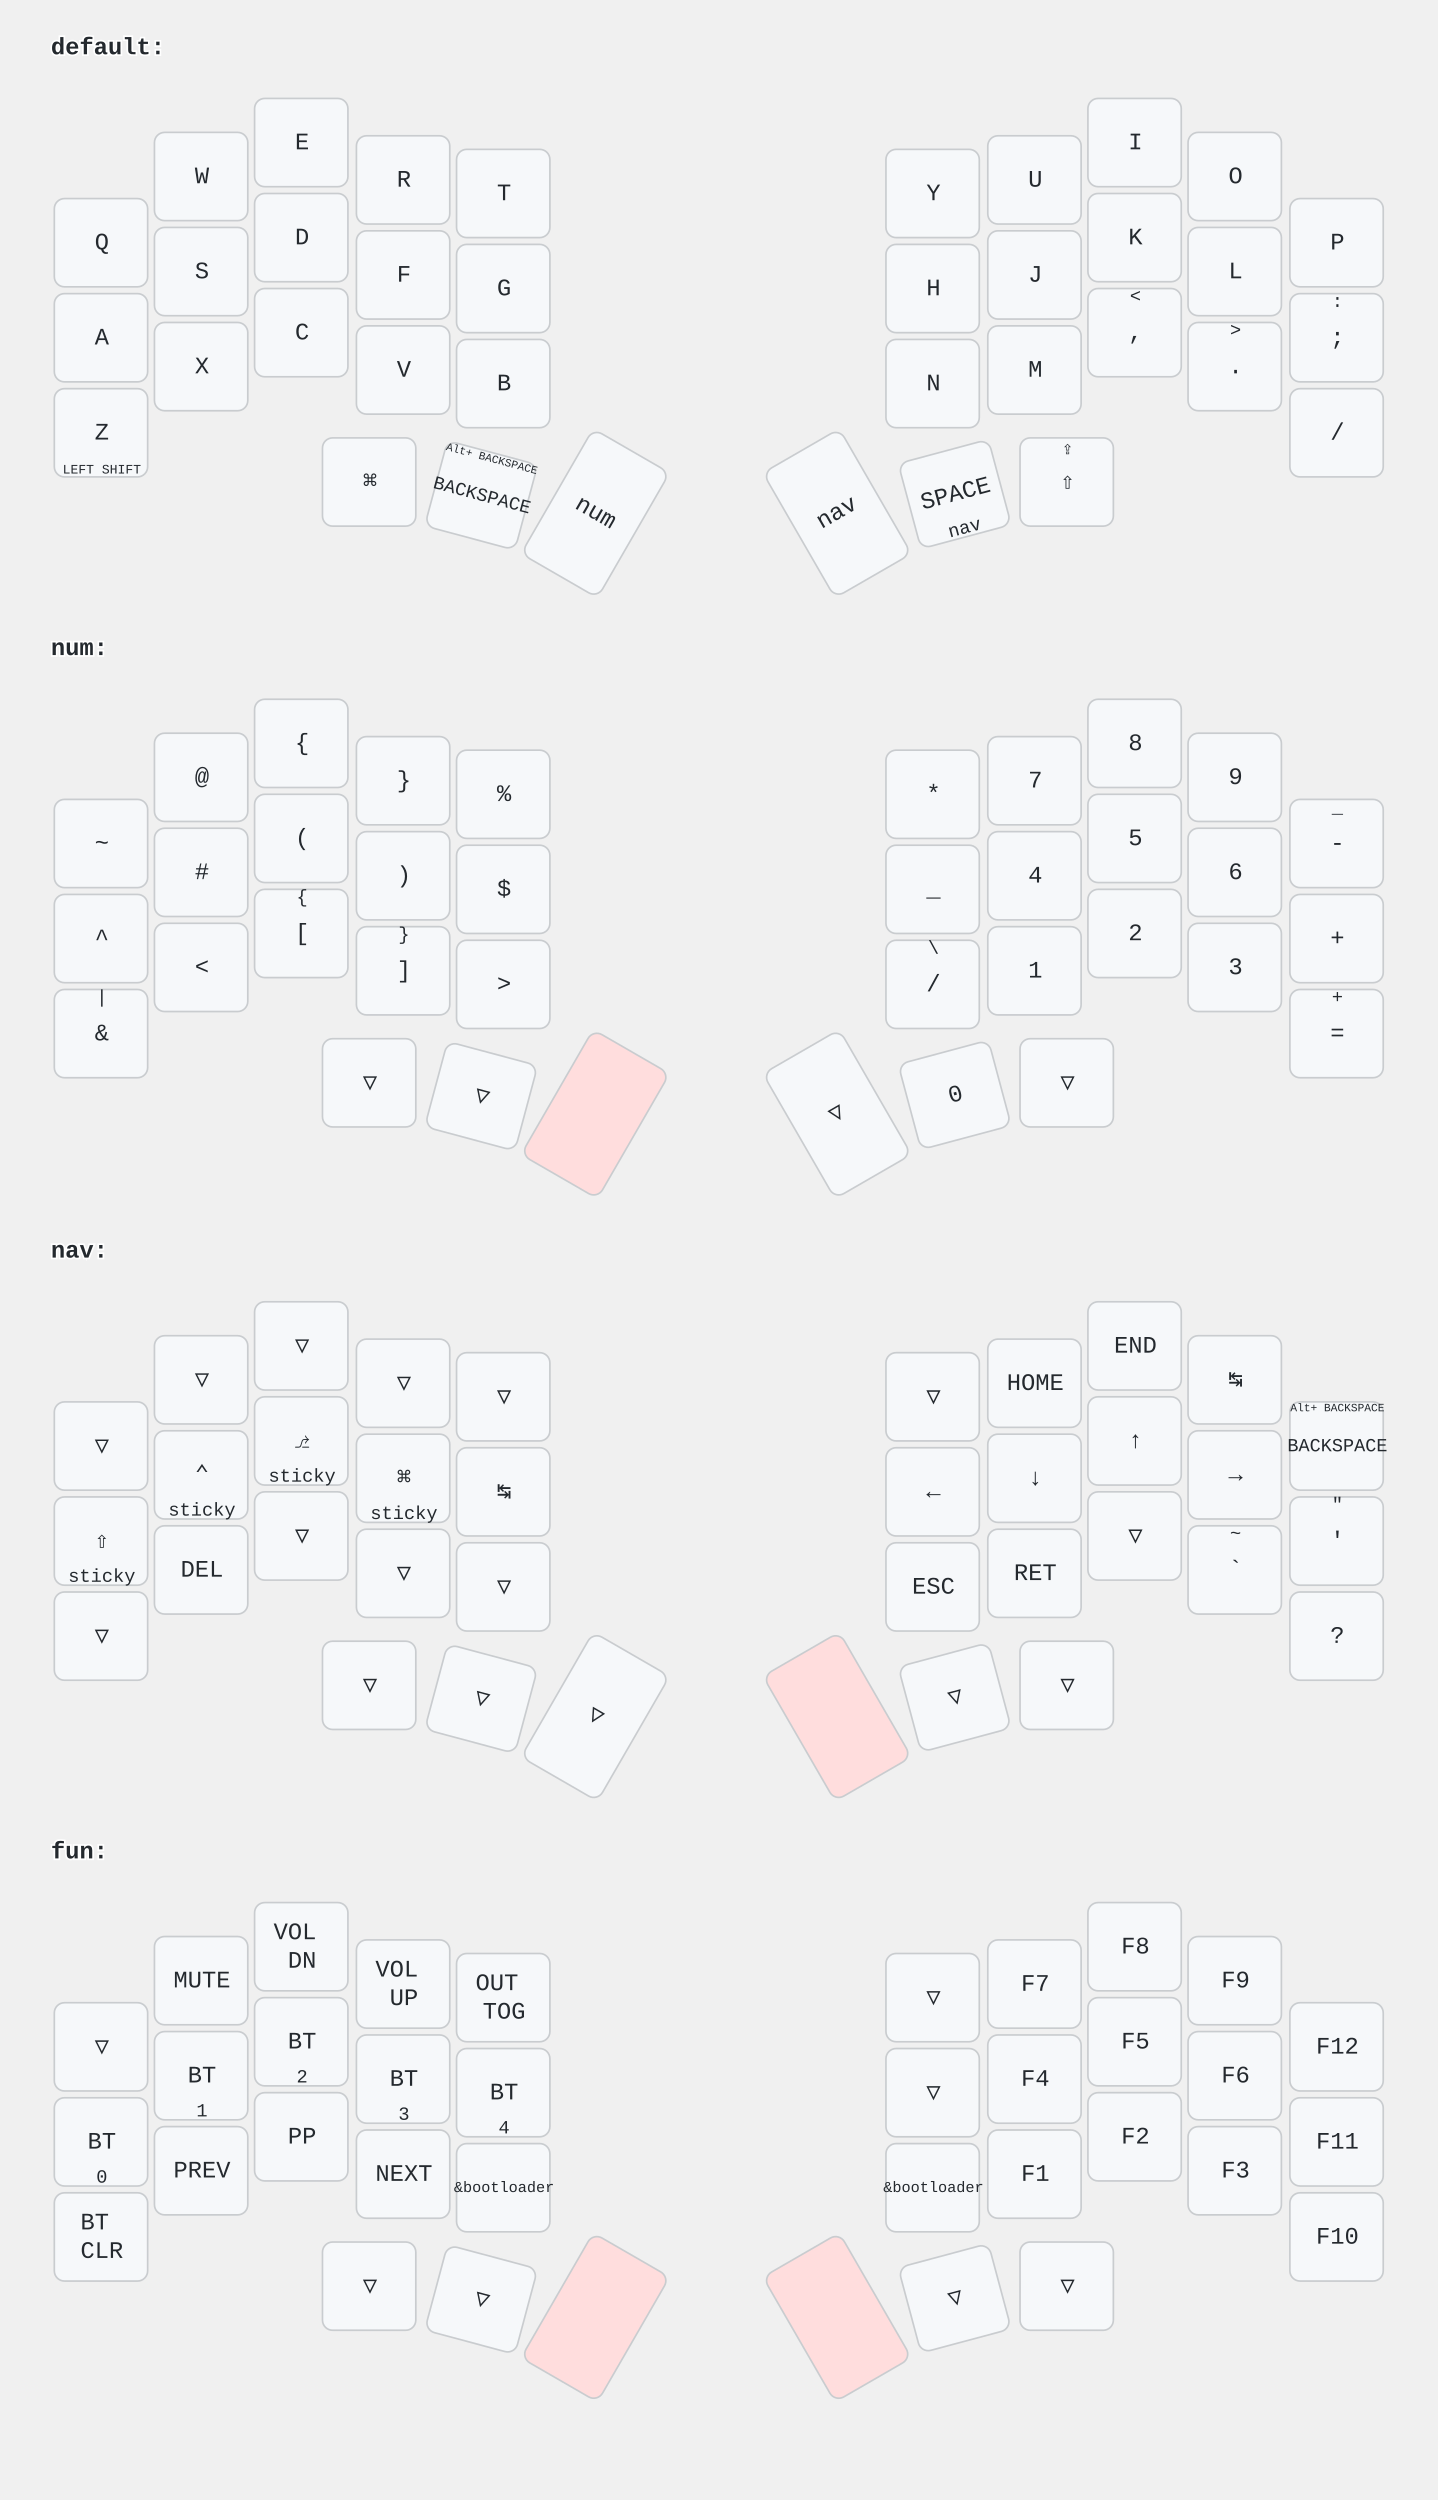
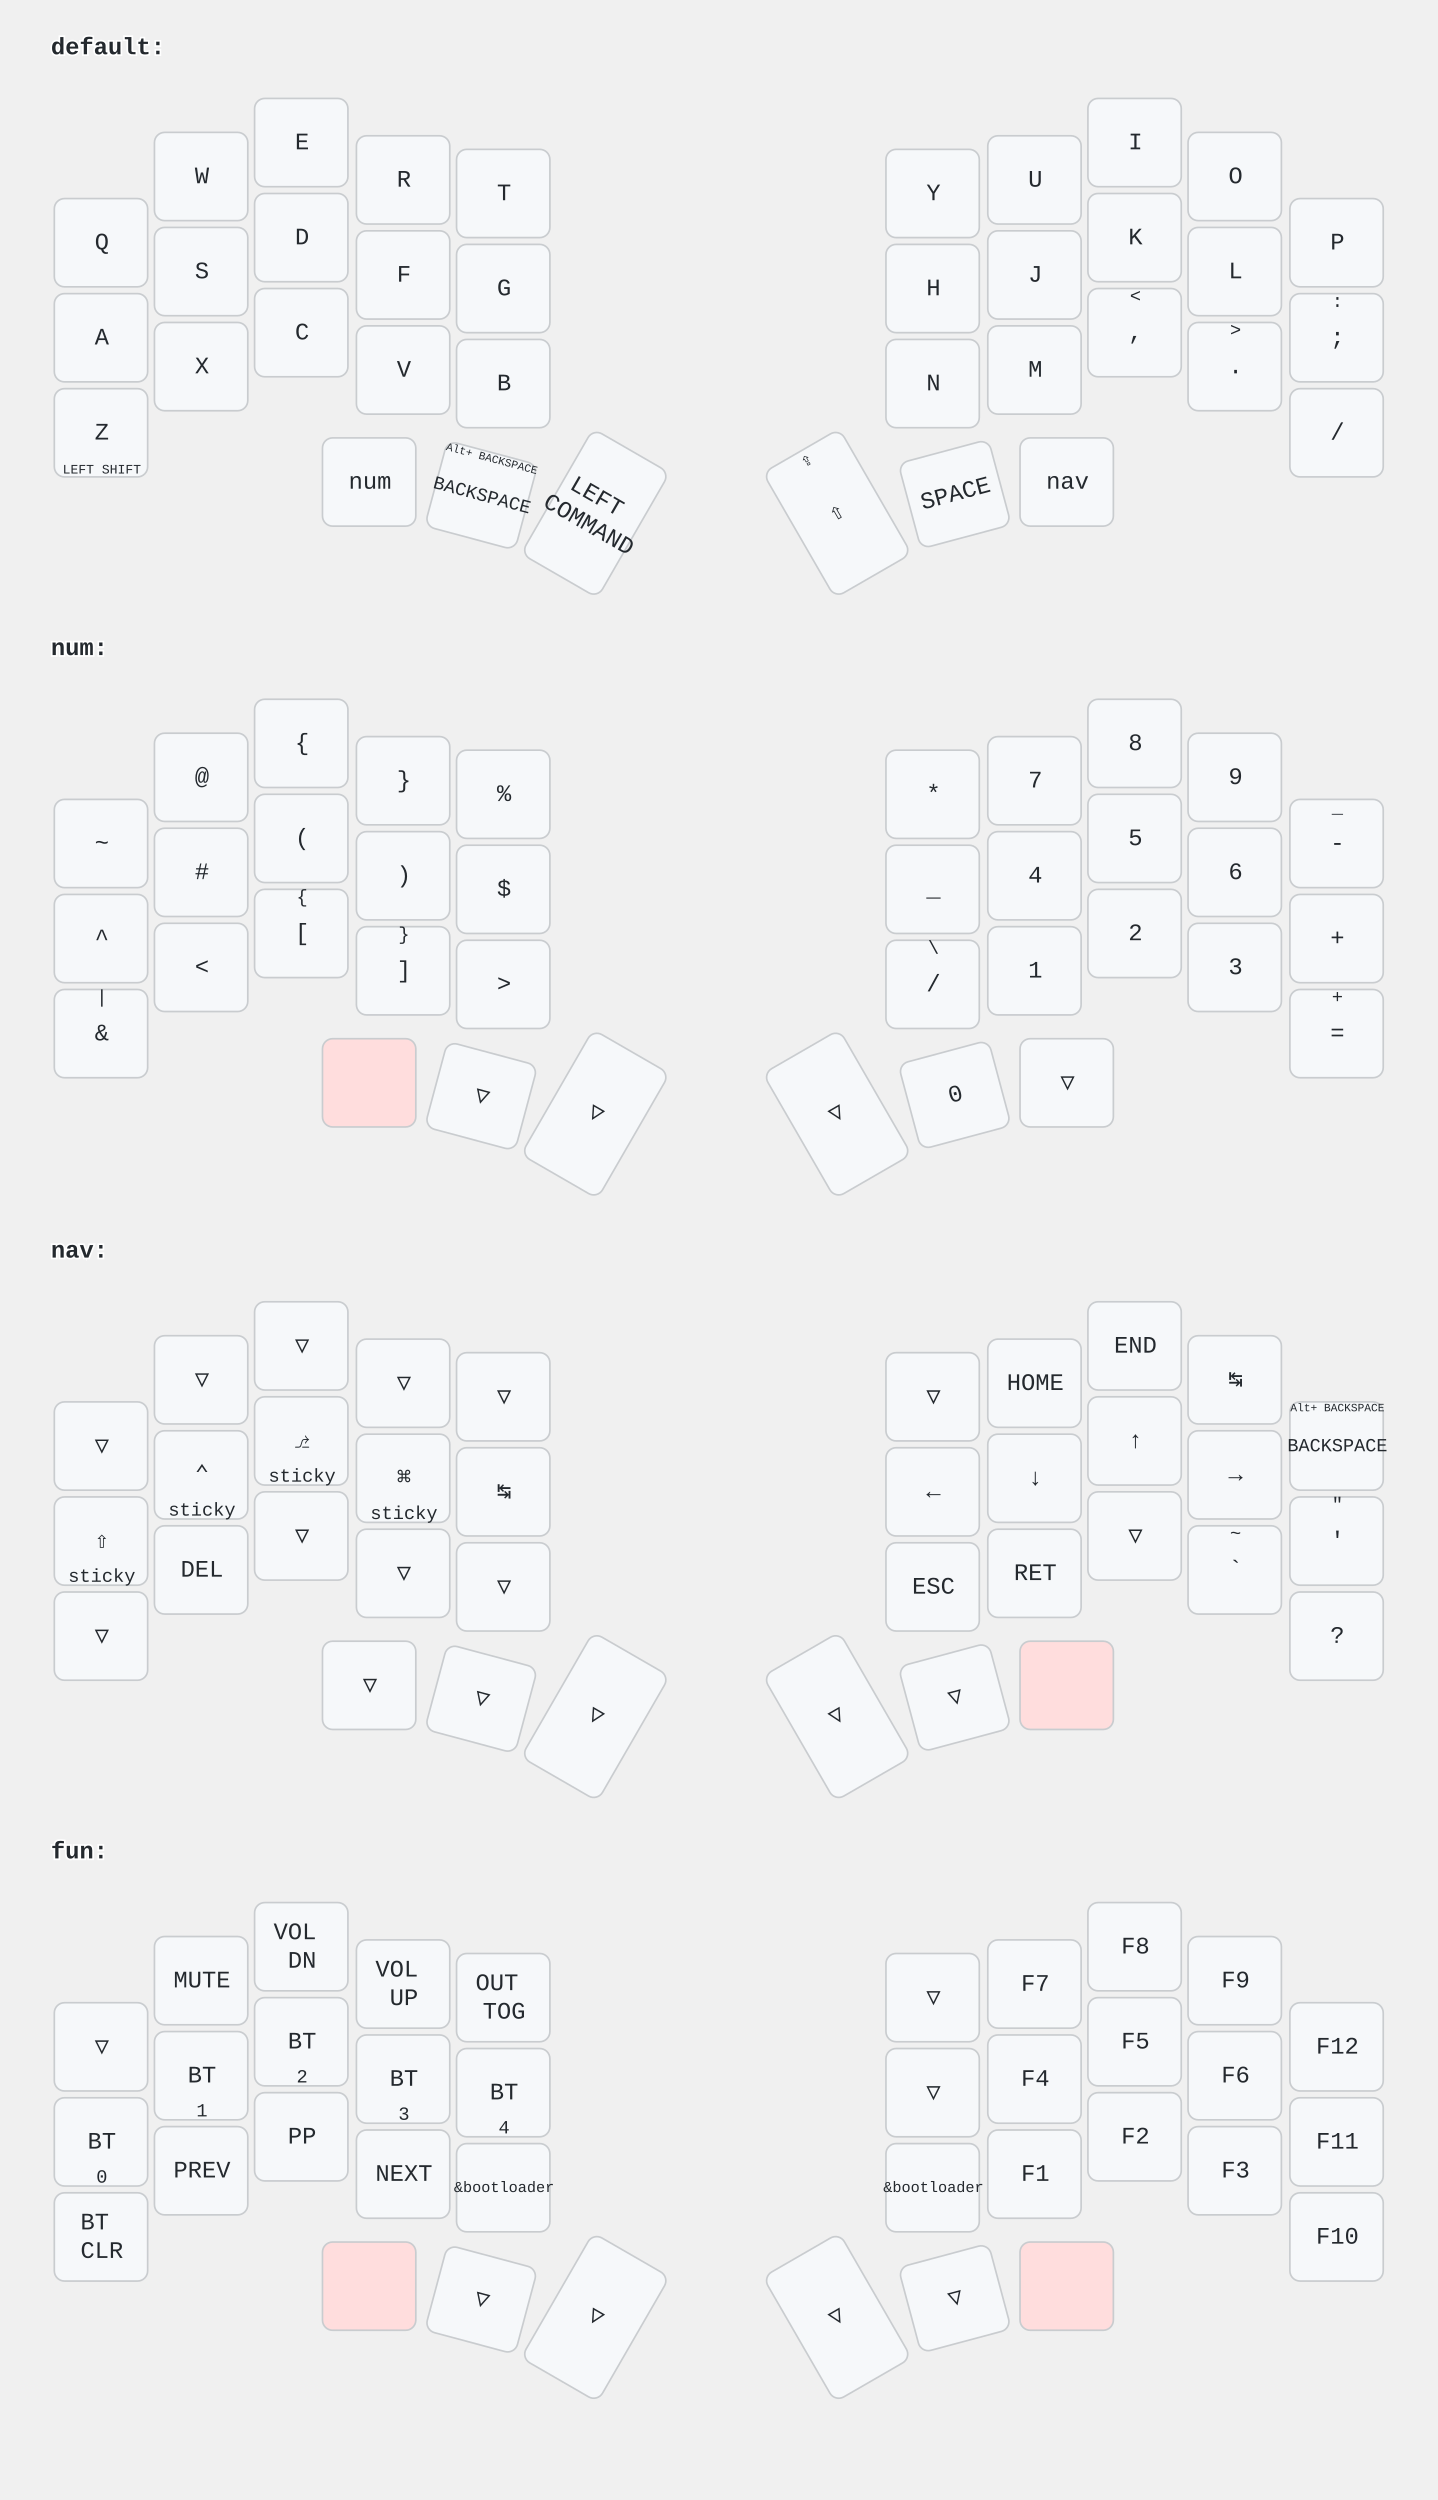
<svg xmlns="http://www.w3.org/2000/svg" width="847" height="1473" viewBox="0 0 847 1473" class="keymap">
  <style>/* font and background color specifications */
svg {
    font-family: SFMono-Regular,Consolas,Liberation Mono,Menlo,monospace;
    font-size: 14px;
    font-kerning: normal;
    text-rendering: optimizeLegibility;
    fill: #24292e;
}

/* default key styling */
rect {
    fill: #f6f8fa;
    stroke: #c9cccf;
    stroke-width: 1;
}

/* color accent for combo boxes */
rect.combo {
    fill: #cdf;
}

/* color accent for held keys */
rect.held, rect.combo.held {
    fill: #fdd;
}

/* color accent for ghost (optional) keys */
rect.ghost, rect.combo.ghost {
    fill: #ddd;
}

text {
    text-anchor: middle;
    dominant-baseline: middle;
}

/* styling for layer labels */
text.label {
    font-weight: bold;
    text-anchor: start;
    stroke: white;
    stroke-width: 2;
    paint-order: stroke;
}

/* styling for combo tap, and key hold/shifted label text */
text.combo, text.hold, text.shifted {
    font-size: 11px;
}

text.hold {
    text-anchor: middle;
    dominant-baseline: auto;
}

text.shifted {
    text-anchor: middle;
    dominant-baseline: hanging;
}

/* styling for hold/shifted label text in combo box */
text.combo.hold, text.combo.shifted {
    font-size: 8px;
}

/* styling for combo dendrons */
path {
    stroke-width: 1;
    stroke: gray;
    fill: none;
}
</style>
  <g transform="translate(30, 0)" class="layer-default">
    <text x="0" y="28" class="label">default:</text>
    <g transform="translate(0, 56)">
      <g transform="translate(30, 87)" class="key keypos-0">
        <rect rx="6" ry="6" x="-28" y="-26" width="55" height="52" class="key" />
        <text x="0" y="0" class="key tap">Q</text>
      </g>
      <g transform="translate(89, 48)" class="key keypos-1">
        <rect rx="6" ry="6" x="-28" y="-26" width="55" height="52" class="key" />
        <text x="0" y="0" class="key tap">W</text>
      </g>
      <g transform="translate(148, 28)" class="key keypos-2">
        <rect rx="6" ry="6" x="-28" y="-26" width="55" height="52" class="key" />
        <text x="0" y="0" class="key tap">E</text>
      </g>
      <g transform="translate(208, 50)" class="key keypos-3">
        <rect rx="6" ry="6" x="-28" y="-26" width="55" height="52" class="key" />
        <text x="0" y="0" class="key tap">R</text>
      </g>
      <g transform="translate(267, 58)" class="key keypos-4">
        <rect rx="6" ry="6" x="-28" y="-26" width="55" height="52" class="key" />
        <text x="0" y="0" class="key tap">T</text>
      </g>
      <g transform="translate(520, 58)" class="key keypos-5">
        <rect rx="6" ry="6" x="-28" y="-26" width="55" height="52" class="key" />
        <text x="0" y="0" class="key tap">Y</text>
      </g>
      <g transform="translate(580, 50)" class="key keypos-6">
        <rect rx="6" ry="6" x="-28" y="-26" width="55" height="52" class="key" />
        <text x="0" y="0" class="key tap">U</text>
      </g>
      <g transform="translate(639, 28)" class="key keypos-7">
        <rect rx="6" ry="6" x="-28" y="-26" width="55" height="52" class="key" />
        <text x="0" y="0" class="key tap">I</text>
      </g>
      <g transform="translate(698, 48)" class="key keypos-8">
        <rect rx="6" ry="6" x="-28" y="-26" width="55" height="52" class="key" />
        <text x="0" y="0" class="key tap">O</text>
      </g>
      <g transform="translate(758, 87)" class="key keypos-9">
        <rect rx="6" ry="6" x="-28" y="-26" width="55" height="52" class="key" />
        <text x="0" y="0" class="key tap">P</text>
      </g>
      <g transform="translate(30, 143)" class="key keypos-10">
        <rect rx="6" ry="6" x="-28" y="-26" width="55" height="52" class="key" />
        <text x="0" y="0" class="key tap">A</text>
      </g>
      <g transform="translate(89, 104)" class="key keypos-11">
        <rect rx="6" ry="6" x="-28" y="-26" width="55" height="52" class="key" />
        <text x="0" y="0" class="key tap">S</text>
      </g>
      <g transform="translate(148, 84)" class="key keypos-12">
        <rect rx="6" ry="6" x="-28" y="-26" width="55" height="52" class="key" />
        <text x="0" y="0" class="key tap">D</text>
      </g>
      <g transform="translate(208, 106)" class="key keypos-13">
        <rect rx="6" ry="6" x="-28" y="-26" width="55" height="52" class="key" />
        <text x="0" y="0" class="key tap">F</text>
      </g>
      <g transform="translate(267, 114)" class="key keypos-14">
        <rect rx="6" ry="6" x="-28" y="-26" width="55" height="52" class="key" />
        <text x="0" y="0" class="key tap">G</text>
      </g>
      <g transform="translate(520, 114)" class="key keypos-15">
        <rect rx="6" ry="6" x="-28" y="-26" width="55" height="52" class="key" />
        <text x="0" y="0" class="key tap">H</text>
      </g>
      <g transform="translate(580, 106)" class="key keypos-16">
        <rect rx="6" ry="6" x="-28" y="-26" width="55" height="52" class="key" />
        <text x="0" y="0" class="key tap">J</text>
      </g>
      <g transform="translate(639, 84)" class="key keypos-17">
        <rect rx="6" ry="6" x="-28" y="-26" width="55" height="52" class="key" />
        <text x="0" y="0" class="key tap">K</text>
      </g>
      <g transform="translate(698, 104)" class="key keypos-18">
        <rect rx="6" ry="6" x="-28" y="-26" width="55" height="52" class="key" />
        <text x="0" y="0" class="key tap">L</text>
      </g>
      <g transform="translate(758, 143)" class="key keypos-19">
        <rect rx="6" ry="6" x="-28" y="-26" width="55" height="52" class="key" />
        <text x="0" y="0" class="key tap">;</text>
        <text x="0" y="-24" class="key shifted">:</text>
      </g>
      <g transform="translate(30, 199)" class="key keypos-20">
        <rect rx="6" ry="6" x="-28" y="-26" width="55" height="52" class="key" />
        <text x="0" y="0" class="key tap">Z</text>
        <text x="0" y="24" class="key hold">
          <tspan style="font-size: 70%">LEFT SHIFT</tspan>
        </text>
      </g>
      <g transform="translate(89, 160)" class="key keypos-21">
        <rect rx="6" ry="6" x="-28" y="-26" width="55" height="52" class="key" />
        <text x="0" y="0" class="key tap">X</text>
      </g>
      <g transform="translate(148, 140)" class="key keypos-22">
        <rect rx="6" ry="6" x="-28" y="-26" width="55" height="52" class="key" />
        <text x="0" y="0" class="key tap">C</text>
      </g>
      <g transform="translate(208, 162)" class="key keypos-23">
        <rect rx="6" ry="6" x="-28" y="-26" width="55" height="52" class="key" />
        <text x="0" y="0" class="key tap">V</text>
      </g>
      <g transform="translate(267, 170)" class="key keypos-24">
        <rect rx="6" ry="6" x="-28" y="-26" width="55" height="52" class="key" />
        <text x="0" y="0" class="key tap">B</text>
      </g>
      <g transform="translate(520, 170)" class="key keypos-25">
        <rect rx="6" ry="6" x="-28" y="-26" width="55" height="52" class="key" />
        <text x="0" y="0" class="key tap">N</text>
      </g>
      <g transform="translate(580, 162)" class="key keypos-26">
        <rect rx="6" ry="6" x="-28" y="-26" width="55" height="52" class="key" />
        <text x="0" y="0" class="key tap">M</text>
      </g>
      <g transform="translate(639, 140)" class="key keypos-27">
        <rect rx="6" ry="6" x="-28" y="-26" width="55" height="52" class="key" />
        <text x="0" y="0" class="key tap">,</text>
        <text x="0" y="-24" class="key shifted">&lt;</text>
      </g>
      <g transform="translate(698, 160)" class="key keypos-28">
        <rect rx="6" ry="6" x="-28" y="-26" width="55" height="52" class="key" />
        <text x="0" y="0" class="key tap">.</text>
        <text x="0" y="-24" class="key shifted">&gt;</text>
      </g>
      <g transform="translate(758, 199)" class="key keypos-29">
        <rect rx="6" ry="6" x="-28" y="-26" width="55" height="52" class="key" />
        <text x="0" y="0" class="key tap">/</text>
      </g>
      <g transform="translate(188, 228)" class="key keypos-30">
        <rect rx="6" ry="6" x="-28" y="-26" width="55" height="52" class="key" />
-         <text x="0" y="0" class="key tap">⌘</text>
+         <text x="0" y="0" class="key tap">num</text>
      </g>
      <g transform="translate(254, 236) rotate(15.0)" class="key keypos-31">
        <rect rx="6" ry="6" x="-28" y="-26" width="55" height="52" class="key" />
        <text x="0" y="0" class="key tap">
          <tspan style="font-size: 78%">BACKSPACE</tspan>
        </text>
        <text x="0" y="-24" class="key shifted">
          <tspan style="font-size: 60%">Alt+ BACKSPACE</tspan>
        </text>
      </g>
      <g transform="translate(321, 246) rotate(30.0)" class="key keypos-32">
        <rect rx="6" ry="6" x="-26" y="-42" width="52" height="85" class="key" />
-         <text x="0" y="0" class="key tap">num</text>
+         <text x="0" y="0" class="key tap">
+           <tspan x="0" dy="-0.6em">LEFT</tspan>
+           <tspan x="0" dy="1.2em">COMMAND</tspan>
+         </text>
      </g>
      <g transform="translate(463, 246) rotate(-30.0)" class="key keypos-33">
        <rect rx="6" ry="6" x="-26" y="-42" width="52" height="85" class="key" />
+         <text x="0" y="0" class="key tap">⇧</text>
+         <text x="0" y="-40" class="key shifted">⇪</text>
+       </g>
+       <g transform="translate(533, 235) rotate(-15.0)" class="key keypos-34">
+         <rect rx="6" ry="6" x="-28" y="-26" width="55" height="52" class="key" />
+         <text x="0" y="0" class="key tap">SPACE</text>
+       </g>
+       <g transform="translate(599, 228)" class="key keypos-35">
+         <rect rx="6" ry="6" x="-28" y="-26" width="55" height="52" class="key" />
        <text x="0" y="0" class="key tap">nav</text>
-       </g>
-       <g transform="translate(533, 235) rotate(-15.0)" class="key keypos-34">
-         <rect rx="6" ry="6" x="-28" y="-26" width="55" height="52" class="key" />
-         <text x="0" y="0" class="key tap">SPACE</text>
-         <text x="0" y="24" class="key hold">nav</text>
-       </g>
-       <g transform="translate(599, 228)" class="key keypos-35">
-         <rect rx="6" ry="6" x="-28" y="-26" width="55" height="52" class="key" />
-         <text x="0" y="0" class="key tap">⇧</text>
-         <text x="0" y="-24" class="key shifted">⇪</text>
      </g>
    </g>
  </g>
  <g transform="translate(30, 354)" class="layer-num">
    <text x="0" y="28" class="label">num:</text>
    <g transform="translate(0, 56)">
      <g transform="translate(30, 87)" class="key keypos-0">
        <rect rx="6" ry="6" x="-28" y="-26" width="55" height="52" class="key" />
        <text x="0" y="0" class="key tap">~</text>
      </g>
      <g transform="translate(89, 48)" class="key keypos-1">
        <rect rx="6" ry="6" x="-28" y="-26" width="55" height="52" class="key" />
        <text x="0" y="0" class="key tap">@</text>
      </g>
      <g transform="translate(148, 28)" class="key keypos-2">
        <rect rx="6" ry="6" x="-28" y="-26" width="55" height="52" class="key" />
        <text x="0" y="0" class="key tap">{</text>
      </g>
      <g transform="translate(208, 50)" class="key keypos-3">
        <rect rx="6" ry="6" x="-28" y="-26" width="55" height="52" class="key" />
        <text x="0" y="0" class="key tap">}</text>
      </g>
      <g transform="translate(267, 58)" class="key keypos-4">
        <rect rx="6" ry="6" x="-28" y="-26" width="55" height="52" class="key" />
        <text x="0" y="0" class="key tap">%</text>
      </g>
      <g transform="translate(520, 58)" class="key keypos-5">
        <rect rx="6" ry="6" x="-28" y="-26" width="55" height="52" class="key" />
        <text x="0" y="0" class="key tap">*</text>
      </g>
      <g transform="translate(580, 50)" class="key keypos-6">
        <rect rx="6" ry="6" x="-28" y="-26" width="55" height="52" class="key" />
        <text x="0" y="0" class="key tap">7</text>
      </g>
      <g transform="translate(639, 28)" class="key keypos-7">
        <rect rx="6" ry="6" x="-28" y="-26" width="55" height="52" class="key" />
        <text x="0" y="0" class="key tap">8</text>
      </g>
      <g transform="translate(698, 48)" class="key keypos-8">
        <rect rx="6" ry="6" x="-28" y="-26" width="55" height="52" class="key" />
        <text x="0" y="0" class="key tap">9</text>
      </g>
      <g transform="translate(758, 87)" class="key keypos-9">
        <rect rx="6" ry="6" x="-28" y="-26" width="55" height="52" class="key" />
        <text x="0" y="0" class="key tap">-</text>
        <text x="0" y="-24" class="key shifted">_</text>
      </g>
      <g transform="translate(30, 143)" class="key keypos-10">
        <rect rx="6" ry="6" x="-28" y="-26" width="55" height="52" class="key" />
        <text x="0" y="0" class="key tap">^</text>
      </g>
      <g transform="translate(89, 104)" class="key keypos-11">
        <rect rx="6" ry="6" x="-28" y="-26" width="55" height="52" class="key" />
        <text x="0" y="0" class="key tap">#</text>
      </g>
      <g transform="translate(148, 84)" class="key keypos-12">
        <rect rx="6" ry="6" x="-28" y="-26" width="55" height="52" class="key" />
        <text x="0" y="0" class="key tap">(</text>
      </g>
      <g transform="translate(208, 106)" class="key keypos-13">
        <rect rx="6" ry="6" x="-28" y="-26" width="55" height="52" class="key" />
        <text x="0" y="0" class="key tap">)</text>
      </g>
      <g transform="translate(267, 114)" class="key keypos-14">
        <rect rx="6" ry="6" x="-28" y="-26" width="55" height="52" class="key" />
        <text x="0" y="0" class="key tap">$</text>
      </g>
      <g transform="translate(520, 114)" class="key keypos-15">
        <rect rx="6" ry="6" x="-28" y="-26" width="55" height="52" class="key" />
        <text x="0" y="0" class="key tap">_</text>
      </g>
      <g transform="translate(580, 106)" class="key keypos-16">
        <rect rx="6" ry="6" x="-28" y="-26" width="55" height="52" class="key" />
        <text x="0" y="0" class="key tap">4</text>
      </g>
      <g transform="translate(639, 84)" class="key keypos-17">
        <rect rx="6" ry="6" x="-28" y="-26" width="55" height="52" class="key" />
        <text x="0" y="0" class="key tap">5</text>
      </g>
      <g transform="translate(698, 104)" class="key keypos-18">
        <rect rx="6" ry="6" x="-28" y="-26" width="55" height="52" class="key" />
        <text x="0" y="0" class="key tap">6</text>
      </g>
      <g transform="translate(758, 143)" class="key keypos-19">
        <rect rx="6" ry="6" x="-28" y="-26" width="55" height="52" class="key" />
        <text x="0" y="0" class="key tap">+</text>
      </g>
      <g transform="translate(30, 199)" class="key keypos-20">
        <rect rx="6" ry="6" x="-28" y="-26" width="55" height="52" class="key" />
        <text x="0" y="0" class="key tap">&amp;</text>
        <text x="0" y="-24" class="key shifted">|</text>
      </g>
      <g transform="translate(89, 160)" class="key keypos-21">
        <rect rx="6" ry="6" x="-28" y="-26" width="55" height="52" class="key" />
        <text x="0" y="0" class="key tap">&lt;</text>
      </g>
      <g transform="translate(148, 140)" class="key keypos-22">
        <rect rx="6" ry="6" x="-28" y="-26" width="55" height="52" class="key" />
        <text x="0" y="0" class="key tap">[</text>
        <text x="0" y="-24" class="key shifted">{</text>
      </g>
      <g transform="translate(208, 162)" class="key keypos-23">
        <rect rx="6" ry="6" x="-28" y="-26" width="55" height="52" class="key" />
        <text x="0" y="0" class="key tap">]</text>
        <text x="0" y="-24" class="key shifted">}</text>
      </g>
      <g transform="translate(267, 170)" class="key keypos-24">
        <rect rx="6" ry="6" x="-28" y="-26" width="55" height="52" class="key" />
        <text x="0" y="0" class="key tap">&gt;</text>
      </g>
      <g transform="translate(520, 170)" class="key keypos-25">
        <rect rx="6" ry="6" x="-28" y="-26" width="55" height="52" class="key" />
        <text x="0" y="0" class="key tap">/</text>
        <text x="0" y="-24" class="key shifted">\</text>
      </g>
      <g transform="translate(580, 162)" class="key keypos-26">
        <rect rx="6" ry="6" x="-28" y="-26" width="55" height="52" class="key" />
        <text x="0" y="0" class="key tap">1</text>
      </g>
      <g transform="translate(639, 140)" class="key keypos-27">
        <rect rx="6" ry="6" x="-28" y="-26" width="55" height="52" class="key" />
        <text x="0" y="0" class="key tap">2</text>
      </g>
      <g transform="translate(698, 160)" class="key keypos-28">
        <rect rx="6" ry="6" x="-28" y="-26" width="55" height="52" class="key" />
        <text x="0" y="0" class="key tap">3</text>
      </g>
      <g transform="translate(758, 199)" class="key keypos-29">
        <rect rx="6" ry="6" x="-28" y="-26" width="55" height="52" class="key" />
        <text x="0" y="0" class="key tap">=</text>
        <text x="0" y="-24" class="key shifted">+</text>
      </g>
-       <g transform="translate(188, 228)" class="key trans keypos-30">
-         <rect rx="6" ry="6" x="-28" y="-26" width="55" height="52" class="key trans" />
-         <text x="0" y="0" class="key trans tap">▽</text>
+       <g transform="translate(188, 228)" class="key held keypos-30">
+         <rect rx="6" ry="6" x="-28" y="-26" width="55" height="52" class="key held" />
      </g>
      <g transform="translate(254, 236) rotate(15.0)" class="key trans keypos-31">
        <rect rx="6" ry="6" x="-28" y="-26" width="55" height="52" class="key trans" />
        <text x="0" y="0" class="key trans tap">▽</text>
      </g>
-       <g transform="translate(321, 246) rotate(30.0)" class="key held keypos-32">
-         <rect rx="6" ry="6" x="-26" y="-42" width="52" height="85" class="key held" />
+       <g transform="translate(321, 246) rotate(30.0)" class="key trans keypos-32">
+         <rect rx="6" ry="6" x="-26" y="-42" width="52" height="85" class="key trans" />
+         <text x="0" y="0" class="key trans tap">▽</text>
      </g>
      <g transform="translate(463, 246) rotate(-30.0)" class="key trans keypos-33">
        <rect rx="6" ry="6" x="-26" y="-42" width="52" height="85" class="key trans" />
        <text x="0" y="0" class="key trans tap">▽</text>
      </g>
      <g transform="translate(533, 235) rotate(-15.0)" class="key keypos-34">
        <rect rx="6" ry="6" x="-28" y="-26" width="55" height="52" class="key" />
        <text x="0" y="0" class="key tap">0</text>
      </g>
      <g transform="translate(599, 228)" class="key trans keypos-35">
        <rect rx="6" ry="6" x="-28" y="-26" width="55" height="52" class="key trans" />
        <text x="0" y="0" class="key trans tap">▽</text>
      </g>
    </g>
  </g>
  <g transform="translate(30, 709)" class="layer-nav">
    <text x="0" y="28" class="label">nav:</text>
    <g transform="translate(0, 56)">
      <g transform="translate(30, 87)" class="key trans keypos-0">
        <rect rx="6" ry="6" x="-28" y="-26" width="55" height="52" class="key trans" />
        <text x="0" y="0" class="key trans tap">▽</text>
      </g>
      <g transform="translate(89, 48)" class="key trans keypos-1">
        <rect rx="6" ry="6" x="-28" y="-26" width="55" height="52" class="key trans" />
        <text x="0" y="0" class="key trans tap">▽</text>
      </g>
      <g transform="translate(148, 28)" class="key trans keypos-2">
        <rect rx="6" ry="6" x="-28" y="-26" width="55" height="52" class="key trans" />
        <text x="0" y="0" class="key trans tap">▽</text>
      </g>
      <g transform="translate(208, 50)" class="key trans keypos-3">
        <rect rx="6" ry="6" x="-28" y="-26" width="55" height="52" class="key trans" />
        <text x="0" y="0" class="key trans tap">▽</text>
      </g>
      <g transform="translate(267, 58)" class="key trans keypos-4">
        <rect rx="6" ry="6" x="-28" y="-26" width="55" height="52" class="key trans" />
        <text x="0" y="0" class="key trans tap">▽</text>
      </g>
      <g transform="translate(520, 58)" class="key trans keypos-5">
        <rect rx="6" ry="6" x="-28" y="-26" width="55" height="52" class="key trans" />
        <text x="0" y="0" class="key trans tap">▽</text>
      </g>
      <g transform="translate(580, 50)" class="key keypos-6">
        <rect rx="6" ry="6" x="-28" y="-26" width="55" height="52" class="key" />
        <text x="0" y="0" class="key tap">HOME</text>
      </g>
      <g transform="translate(639, 28)" class="key keypos-7">
        <rect rx="6" ry="6" x="-28" y="-26" width="55" height="52" class="key" />
        <text x="0" y="0" class="key tap">END</text>
      </g>
      <g transform="translate(698, 48)" class="key keypos-8">
        <rect rx="6" ry="6" x="-28" y="-26" width="55" height="52" class="key" />
        <text x="0" y="0" class="key tap">↹</text>
      </g>
      <g transform="translate(758, 87)" class="key keypos-9">
        <rect rx="6" ry="6" x="-28" y="-26" width="55" height="52" class="key" />
        <text x="0" y="0" class="key tap">
          <tspan style="font-size: 78%">BACKSPACE</tspan>
        </text>
        <text x="0" y="-24" class="key shifted">
          <tspan style="font-size: 60%">Alt+ BACKSPACE</tspan>
        </text>
      </g>
      <g transform="translate(30, 143)" class="key keypos-10">
        <rect rx="6" ry="6" x="-28" y="-26" width="55" height="52" class="key" />
        <text x="0" y="0" class="key tap">⇧</text>
        <text x="0" y="24" class="key hold">sticky</text>
      </g>
      <g transform="translate(89, 104)" class="key keypos-11">
        <rect rx="6" ry="6" x="-28" y="-26" width="55" height="52" class="key" />
        <text x="0" y="0" class="key tap">⌃</text>
        <text x="0" y="24" class="key hold">sticky</text>
      </g>
      <g transform="translate(148, 84)" class="key keypos-12">
        <rect rx="6" ry="6" x="-28" y="-26" width="55" height="52" class="key" />
        <text x="0" y="0" class="key tap">⎇</text>
        <text x="0" y="24" class="key hold">sticky</text>
      </g>
      <g transform="translate(208, 106)" class="key keypos-13">
        <rect rx="6" ry="6" x="-28" y="-26" width="55" height="52" class="key" />
        <text x="0" y="0" class="key tap">⌘</text>
        <text x="0" y="24" class="key hold">sticky</text>
      </g>
      <g transform="translate(267, 114)" class="key keypos-14">
        <rect rx="6" ry="6" x="-28" y="-26" width="55" height="52" class="key" />
        <text x="0" y="0" class="key tap">↹</text>
      </g>
      <g transform="translate(520, 114)" class="key keypos-15">
        <rect rx="6" ry="6" x="-28" y="-26" width="55" height="52" class="key" />
        <text x="0" y="0" class="key tap">←</text>
      </g>
      <g transform="translate(580, 106)" class="key keypos-16">
        <rect rx="6" ry="6" x="-28" y="-26" width="55" height="52" class="key" />
        <text x="0" y="0" class="key tap">↓</text>
      </g>
      <g transform="translate(639, 84)" class="key keypos-17">
        <rect rx="6" ry="6" x="-28" y="-26" width="55" height="52" class="key" />
        <text x="0" y="0" class="key tap">↑</text>
      </g>
      <g transform="translate(698, 104)" class="key keypos-18">
        <rect rx="6" ry="6" x="-28" y="-26" width="55" height="52" class="key" />
        <text x="0" y="0" class="key tap">→</text>
      </g>
      <g transform="translate(758, 143)" class="key keypos-19">
        <rect rx="6" ry="6" x="-28" y="-26" width="55" height="52" class="key" />
        <text x="0" y="0" class="key tap">'</text>
        <text x="0" y="-24" class="key shifted">"</text>
      </g>
      <g transform="translate(30, 199)" class="key trans keypos-20">
        <rect rx="6" ry="6" x="-28" y="-26" width="55" height="52" class="key trans" />
        <text x="0" y="0" class="key trans tap">▽</text>
      </g>
      <g transform="translate(89, 160)" class="key keypos-21">
        <rect rx="6" ry="6" x="-28" y="-26" width="55" height="52" class="key" />
        <text x="0" y="0" class="key tap">DEL</text>
      </g>
      <g transform="translate(148, 140)" class="key trans keypos-22">
        <rect rx="6" ry="6" x="-28" y="-26" width="55" height="52" class="key trans" />
        <text x="0" y="0" class="key trans tap">▽</text>
      </g>
      <g transform="translate(208, 162)" class="key trans keypos-23">
        <rect rx="6" ry="6" x="-28" y="-26" width="55" height="52" class="key trans" />
        <text x="0" y="0" class="key trans tap">▽</text>
      </g>
      <g transform="translate(267, 170)" class="key trans keypos-24">
        <rect rx="6" ry="6" x="-28" y="-26" width="55" height="52" class="key trans" />
        <text x="0" y="0" class="key trans tap">▽</text>
      </g>
      <g transform="translate(520, 170)" class="key keypos-25">
        <rect rx="6" ry="6" x="-28" y="-26" width="55" height="52" class="key" />
        <text x="0" y="0" class="key tap">ESC</text>
      </g>
      <g transform="translate(580, 162)" class="key keypos-26">
        <rect rx="6" ry="6" x="-28" y="-26" width="55" height="52" class="key" />
        <text x="0" y="0" class="key tap">RET</text>
      </g>
      <g transform="translate(639, 140)" class="key trans keypos-27">
        <rect rx="6" ry="6" x="-28" y="-26" width="55" height="52" class="key trans" />
        <text x="0" y="0" class="key trans tap">▽</text>
      </g>
      <g transform="translate(698, 160)" class="key keypos-28">
        <rect rx="6" ry="6" x="-28" y="-26" width="55" height="52" class="key" />
        <text x="0" y="0" class="key tap">`</text>
        <text x="0" y="-24" class="key shifted">~</text>
      </g>
      <g transform="translate(758, 199)" class="key keypos-29">
        <rect rx="6" ry="6" x="-28" y="-26" width="55" height="52" class="key" />
        <text x="0" y="0" class="key tap">?</text>
      </g>
      <g transform="translate(188, 228)" class="key trans keypos-30">
        <rect rx="6" ry="6" x="-28" y="-26" width="55" height="52" class="key trans" />
        <text x="0" y="0" class="key trans tap">▽</text>
      </g>
      <g transform="translate(254, 236) rotate(15.0)" class="key trans keypos-31">
        <rect rx="6" ry="6" x="-28" y="-26" width="55" height="52" class="key trans" />
        <text x="0" y="0" class="key trans tap">▽</text>
      </g>
      <g transform="translate(321, 246) rotate(30.0)" class="key trans keypos-32">
        <rect rx="6" ry="6" x="-26" y="-42" width="52" height="85" class="key trans" />
        <text x="0" y="0" class="key trans tap">▽</text>
      </g>
-       <g transform="translate(463, 246) rotate(-30.0)" class="key held keypos-33">
-         <rect rx="6" ry="6" x="-26" y="-42" width="52" height="85" class="key held" />
+       <g transform="translate(463, 246) rotate(-30.0)" class="key trans keypos-33">
+         <rect rx="6" ry="6" x="-26" y="-42" width="52" height="85" class="key trans" />
+         <text x="0" y="0" class="key trans tap">▽</text>
      </g>
      <g transform="translate(533, 235) rotate(-15.0)" class="key trans keypos-34">
        <rect rx="6" ry="6" x="-28" y="-26" width="55" height="52" class="key trans" />
        <text x="0" y="0" class="key trans tap">▽</text>
      </g>
-       <g transform="translate(599, 228)" class="key trans keypos-35">
-         <rect rx="6" ry="6" x="-28" y="-26" width="55" height="52" class="key trans" />
-         <text x="0" y="0" class="key trans tap">▽</text>
+       <g transform="translate(599, 228)" class="key held keypos-35">
+         <rect rx="6" ry="6" x="-28" y="-26" width="55" height="52" class="key held" />
      </g>
    </g>
  </g>
  <g transform="translate(30, 1063)" class="layer-fun">
    <text x="0" y="28" class="label">fun:</text>
    <g transform="translate(0, 56)">
      <g transform="translate(30, 87)" class="key trans keypos-0">
        <rect rx="6" ry="6" x="-28" y="-26" width="55" height="52" class="key trans" />
        <text x="0" y="0" class="key trans tap">▽</text>
      </g>
      <g transform="translate(89, 48)" class="key keypos-1">
        <rect rx="6" ry="6" x="-28" y="-26" width="55" height="52" class="key" />
        <text x="0" y="0" class="key tap">MUTE</text>
      </g>
      <g transform="translate(148, 28)" class="key keypos-2">
        <rect rx="6" ry="6" x="-28" y="-26" width="55" height="52" class="key" />
        <text x="0" y="0" class="key tap">
          <tspan x="0" dy="-0.6em">VOL</tspan>
          <tspan x="0" dy="1.2em">DN</tspan>
        </text>
      </g>
      <g transform="translate(208, 50)" class="key keypos-3">
        <rect rx="6" ry="6" x="-28" y="-26" width="55" height="52" class="key" />
        <text x="0" y="0" class="key tap">
          <tspan x="0" dy="-0.6em">VOL</tspan>
          <tspan x="0" dy="1.2em">UP</tspan>
        </text>
      </g>
      <g transform="translate(267, 58)" class="key keypos-4">
        <rect rx="6" ry="6" x="-28" y="-26" width="55" height="52" class="key" />
        <text x="0" y="0" class="key tap">
          <tspan x="0" dy="-0.6em">OUT</tspan>
          <tspan x="0" dy="1.2em">TOG</tspan>
        </text>
      </g>
      <g transform="translate(520, 58)" class="key trans keypos-5">
        <rect rx="6" ry="6" x="-28" y="-26" width="55" height="52" class="key trans" />
        <text x="0" y="0" class="key trans tap">▽</text>
      </g>
      <g transform="translate(580, 50)" class="key keypos-6">
        <rect rx="6" ry="6" x="-28" y="-26" width="55" height="52" class="key" />
        <text x="0" y="0" class="key tap">F7</text>
      </g>
      <g transform="translate(639, 28)" class="key keypos-7">
        <rect rx="6" ry="6" x="-28" y="-26" width="55" height="52" class="key" />
        <text x="0" y="0" class="key tap">F8</text>
      </g>
      <g transform="translate(698, 48)" class="key keypos-8">
        <rect rx="6" ry="6" x="-28" y="-26" width="55" height="52" class="key" />
        <text x="0" y="0" class="key tap">F9</text>
      </g>
      <g transform="translate(758, 87)" class="key keypos-9">
        <rect rx="6" ry="6" x="-28" y="-26" width="55" height="52" class="key" />
        <text x="0" y="0" class="key tap">F12</text>
      </g>
      <g transform="translate(30, 143)" class="key keypos-10">
        <rect rx="6" ry="6" x="-28" y="-26" width="55" height="52" class="key" />
        <text x="0" y="0" class="key tap">BT</text>
        <text x="0" y="24" class="key hold">0</text>
      </g>
      <g transform="translate(89, 104)" class="key keypos-11">
        <rect rx="6" ry="6" x="-28" y="-26" width="55" height="52" class="key" />
        <text x="0" y="0" class="key tap">BT</text>
        <text x="0" y="24" class="key hold">1</text>
      </g>
      <g transform="translate(148, 84)" class="key keypos-12">
        <rect rx="6" ry="6" x="-28" y="-26" width="55" height="52" class="key" />
        <text x="0" y="0" class="key tap">BT</text>
        <text x="0" y="24" class="key hold">2</text>
      </g>
      <g transform="translate(208, 106)" class="key keypos-13">
        <rect rx="6" ry="6" x="-28" y="-26" width="55" height="52" class="key" />
        <text x="0" y="0" class="key tap">BT</text>
        <text x="0" y="24" class="key hold">3</text>
      </g>
      <g transform="translate(267, 114)" class="key keypos-14">
        <rect rx="6" ry="6" x="-28" y="-26" width="55" height="52" class="key" />
        <text x="0" y="0" class="key tap">BT</text>
        <text x="0" y="24" class="key hold">4</text>
      </g>
      <g transform="translate(520, 114)" class="key trans keypos-15">
        <rect rx="6" ry="6" x="-28" y="-26" width="55" height="52" class="key trans" />
        <text x="0" y="0" class="key trans tap">▽</text>
      </g>
      <g transform="translate(580, 106)" class="key keypos-16">
        <rect rx="6" ry="6" x="-28" y="-26" width="55" height="52" class="key" />
        <text x="0" y="0" class="key tap">F4</text>
      </g>
      <g transform="translate(639, 84)" class="key keypos-17">
        <rect rx="6" ry="6" x="-28" y="-26" width="55" height="52" class="key" />
        <text x="0" y="0" class="key tap">F5</text>
      </g>
      <g transform="translate(698, 104)" class="key keypos-18">
        <rect rx="6" ry="6" x="-28" y="-26" width="55" height="52" class="key" />
        <text x="0" y="0" class="key tap">F6</text>
      </g>
      <g transform="translate(758, 143)" class="key keypos-19">
        <rect rx="6" ry="6" x="-28" y="-26" width="55" height="52" class="key" />
        <text x="0" y="0" class="key tap">F11</text>
      </g>
      <g transform="translate(30, 199)" class="key keypos-20">
        <rect rx="6" ry="6" x="-28" y="-26" width="55" height="52" class="key" />
        <text x="0" y="0" class="key tap">
          <tspan x="0" dy="-0.6em">BT</tspan>
          <tspan x="0" dy="1.2em">CLR</tspan>
        </text>
      </g>
      <g transform="translate(89, 160)" class="key keypos-21">
        <rect rx="6" ry="6" x="-28" y="-26" width="55" height="52" class="key" />
        <text x="0" y="0" class="key tap">PREV</text>
      </g>
      <g transform="translate(148, 140)" class="key keypos-22">
        <rect rx="6" ry="6" x="-28" y="-26" width="55" height="52" class="key" />
        <text x="0" y="0" class="key tap">PP</text>
      </g>
      <g transform="translate(208, 162)" class="key keypos-23">
        <rect rx="6" ry="6" x="-28" y="-26" width="55" height="52" class="key" />
        <text x="0" y="0" class="key tap">NEXT</text>
      </g>
      <g transform="translate(267, 170)" class="key keypos-24">
        <rect rx="6" ry="6" x="-28" y="-26" width="55" height="52" class="key" />
        <text x="0" y="0" class="key tap">
          <tspan style="font-size: 64%">&amp;bootloader</tspan>
        </text>
      </g>
      <g transform="translate(520, 170)" class="key keypos-25">
        <rect rx="6" ry="6" x="-28" y="-26" width="55" height="52" class="key" />
        <text x="0" y="0" class="key tap">
          <tspan style="font-size: 64%">&amp;bootloader</tspan>
        </text>
      </g>
      <g transform="translate(580, 162)" class="key keypos-26">
        <rect rx="6" ry="6" x="-28" y="-26" width="55" height="52" class="key" />
        <text x="0" y="0" class="key tap">F1</text>
      </g>
      <g transform="translate(639, 140)" class="key keypos-27">
        <rect rx="6" ry="6" x="-28" y="-26" width="55" height="52" class="key" />
        <text x="0" y="0" class="key tap">F2</text>
      </g>
      <g transform="translate(698, 160)" class="key keypos-28">
        <rect rx="6" ry="6" x="-28" y="-26" width="55" height="52" class="key" />
        <text x="0" y="0" class="key tap">F3</text>
      </g>
      <g transform="translate(758, 199)" class="key keypos-29">
        <rect rx="6" ry="6" x="-28" y="-26" width="55" height="52" class="key" />
        <text x="0" y="0" class="key tap">F10</text>
      </g>
-       <g transform="translate(188, 228)" class="key trans keypos-30">
-         <rect rx="6" ry="6" x="-28" y="-26" width="55" height="52" class="key trans" />
-         <text x="0" y="0" class="key trans tap">▽</text>
+       <g transform="translate(188, 228)" class="key held keypos-30">
+         <rect rx="6" ry="6" x="-28" y="-26" width="55" height="52" class="key held" />
      </g>
      <g transform="translate(254, 236) rotate(15.0)" class="key trans keypos-31">
        <rect rx="6" ry="6" x="-28" y="-26" width="55" height="52" class="key trans" />
        <text x="0" y="0" class="key trans tap">▽</text>
      </g>
-       <g transform="translate(321, 246) rotate(30.0)" class="key held keypos-32">
-         <rect rx="6" ry="6" x="-26" y="-42" width="52" height="85" class="key held" />
-       </g>
-       <g transform="translate(463, 246) rotate(-30.0)" class="key held keypos-33">
-         <rect rx="6" ry="6" x="-26" y="-42" width="52" height="85" class="key held" />
+       <g transform="translate(321, 246) rotate(30.0)" class="key trans keypos-32">
+         <rect rx="6" ry="6" x="-26" y="-42" width="52" height="85" class="key trans" />
+         <text x="0" y="0" class="key trans tap">▽</text>
+       </g>
+       <g transform="translate(463, 246) rotate(-30.0)" class="key trans keypos-33">
+         <rect rx="6" ry="6" x="-26" y="-42" width="52" height="85" class="key trans" />
+         <text x="0" y="0" class="key trans tap">▽</text>
      </g>
      <g transform="translate(533, 235) rotate(-15.0)" class="key trans keypos-34">
        <rect rx="6" ry="6" x="-28" y="-26" width="55" height="52" class="key trans" />
        <text x="0" y="0" class="key trans tap">▽</text>
      </g>
-       <g transform="translate(599, 228)" class="key trans keypos-35">
-         <rect rx="6" ry="6" x="-28" y="-26" width="55" height="52" class="key trans" />
-         <text x="0" y="0" class="key trans tap">▽</text>
+       <g transform="translate(599, 228)" class="key held keypos-35">
+         <rect rx="6" ry="6" x="-28" y="-26" width="55" height="52" class="key held" />
      </g>
    </g>
  </g>
</svg>
